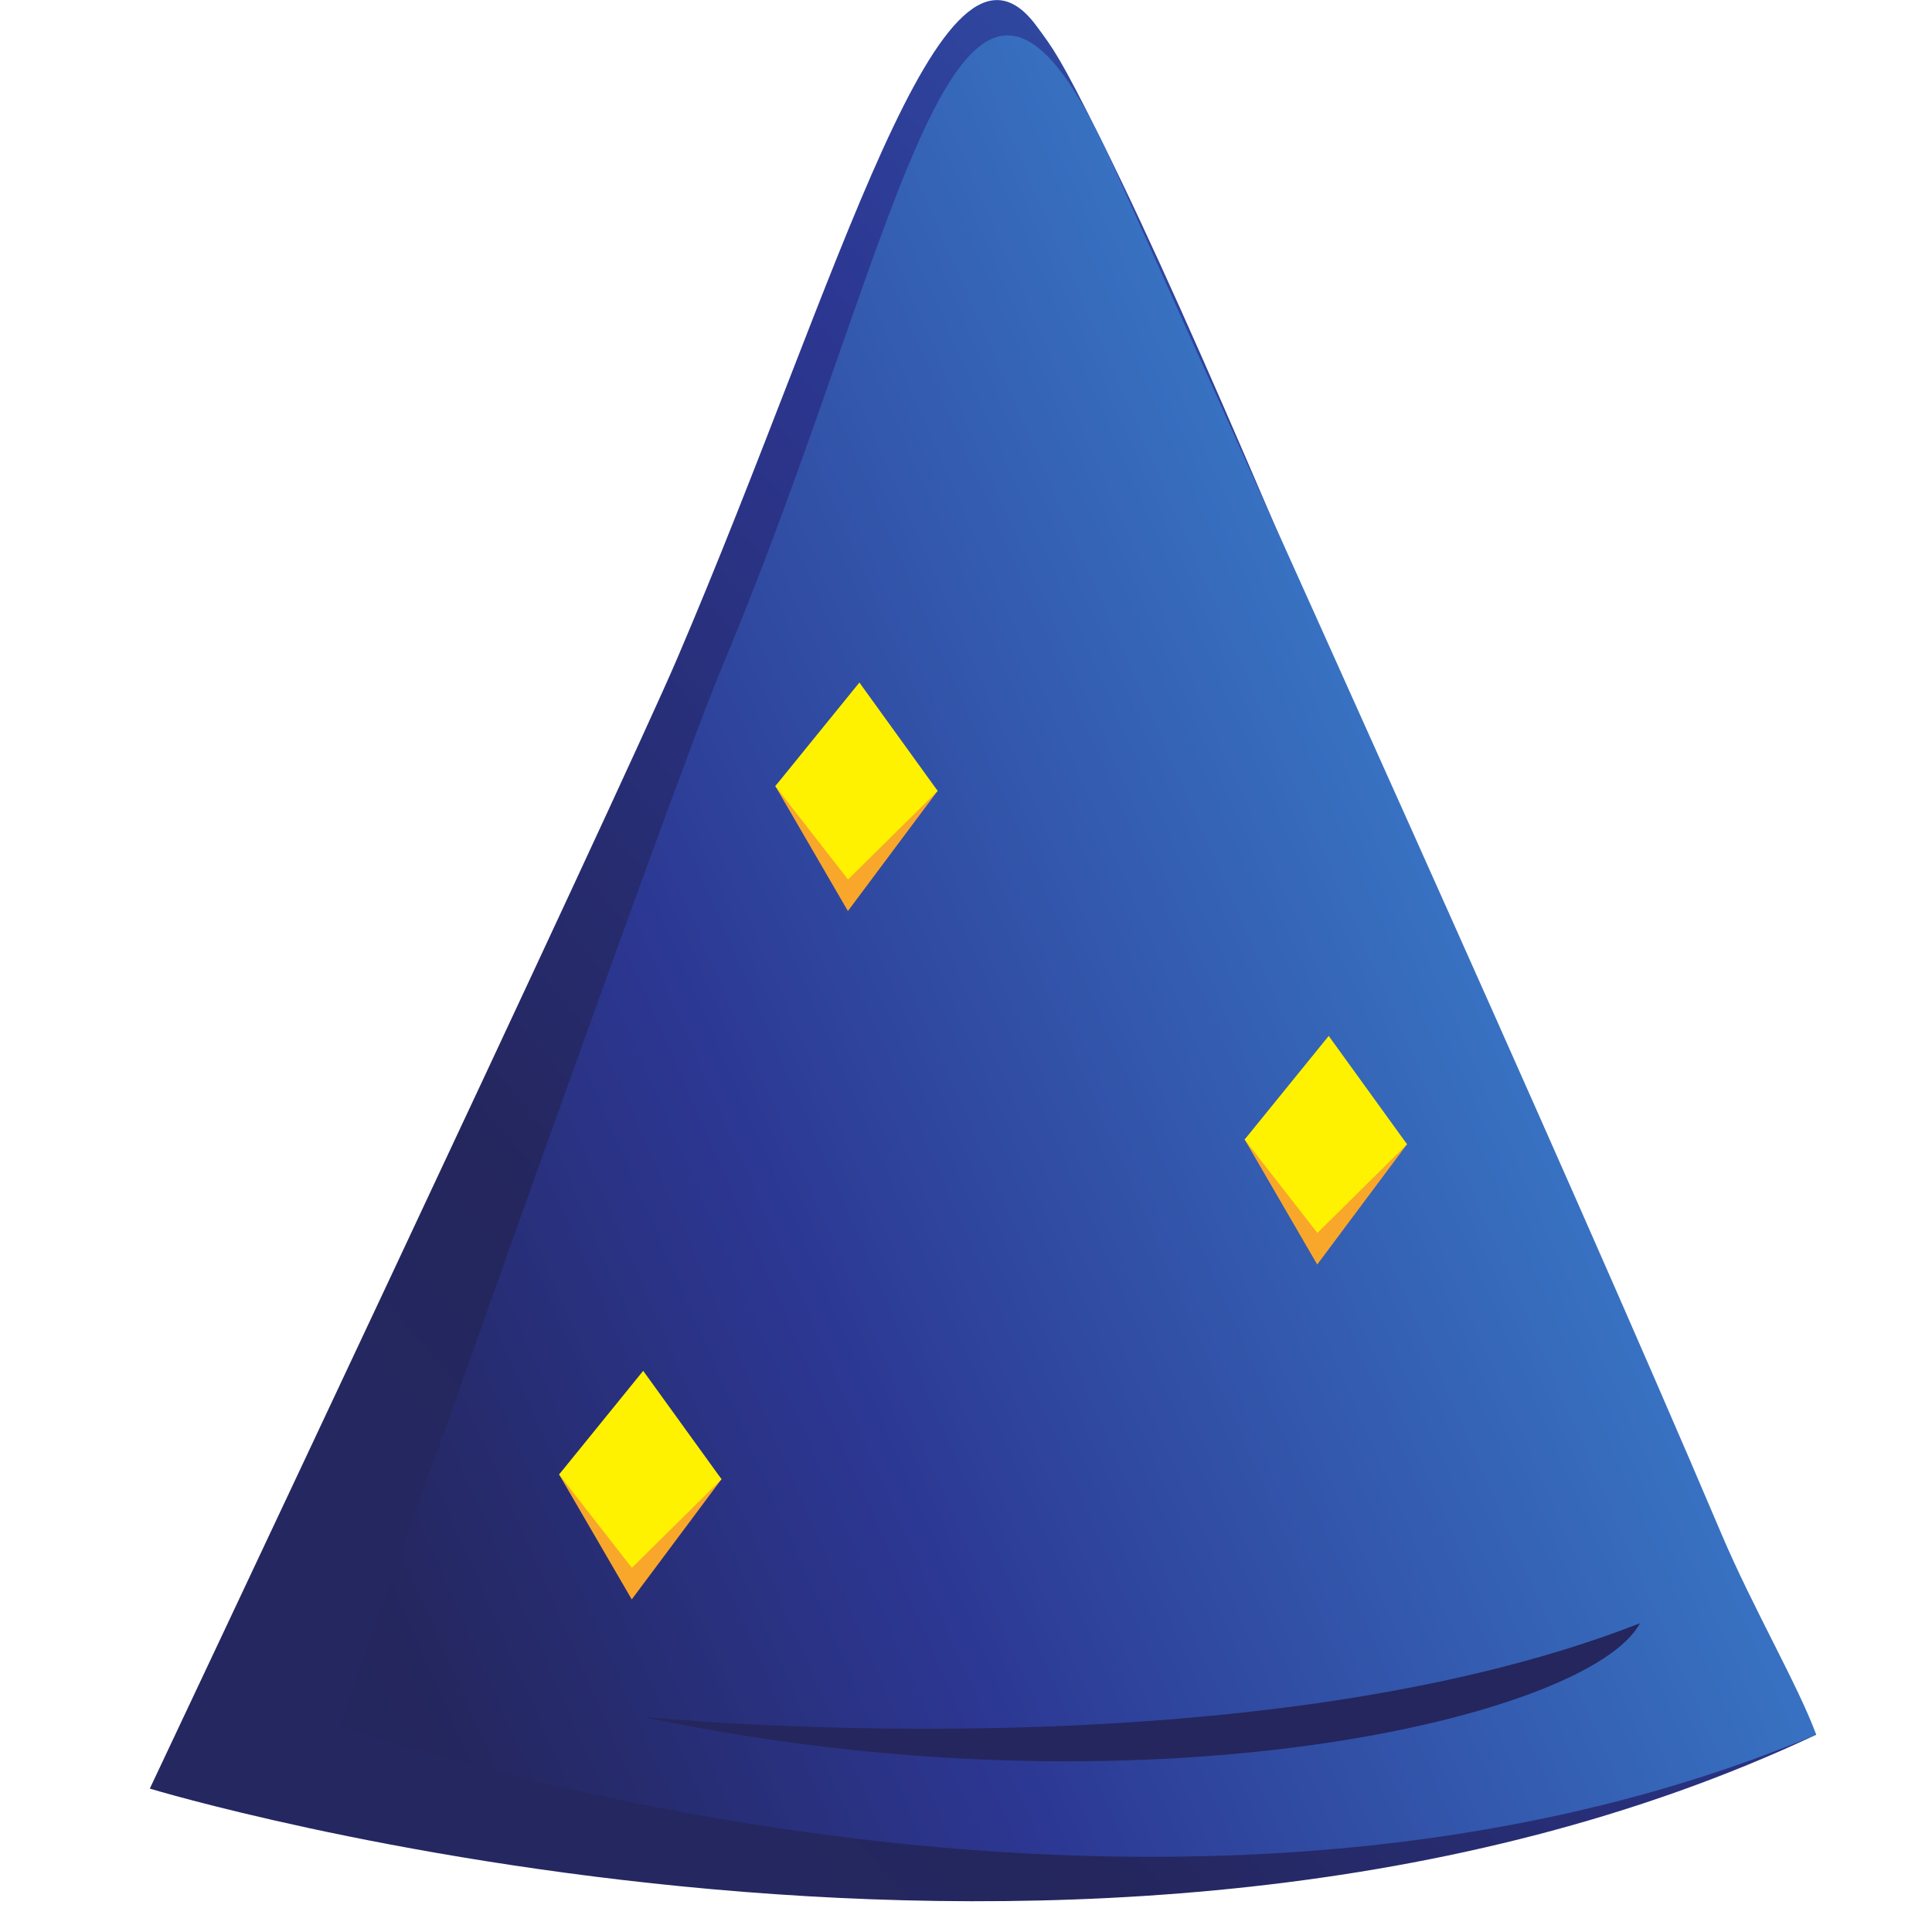
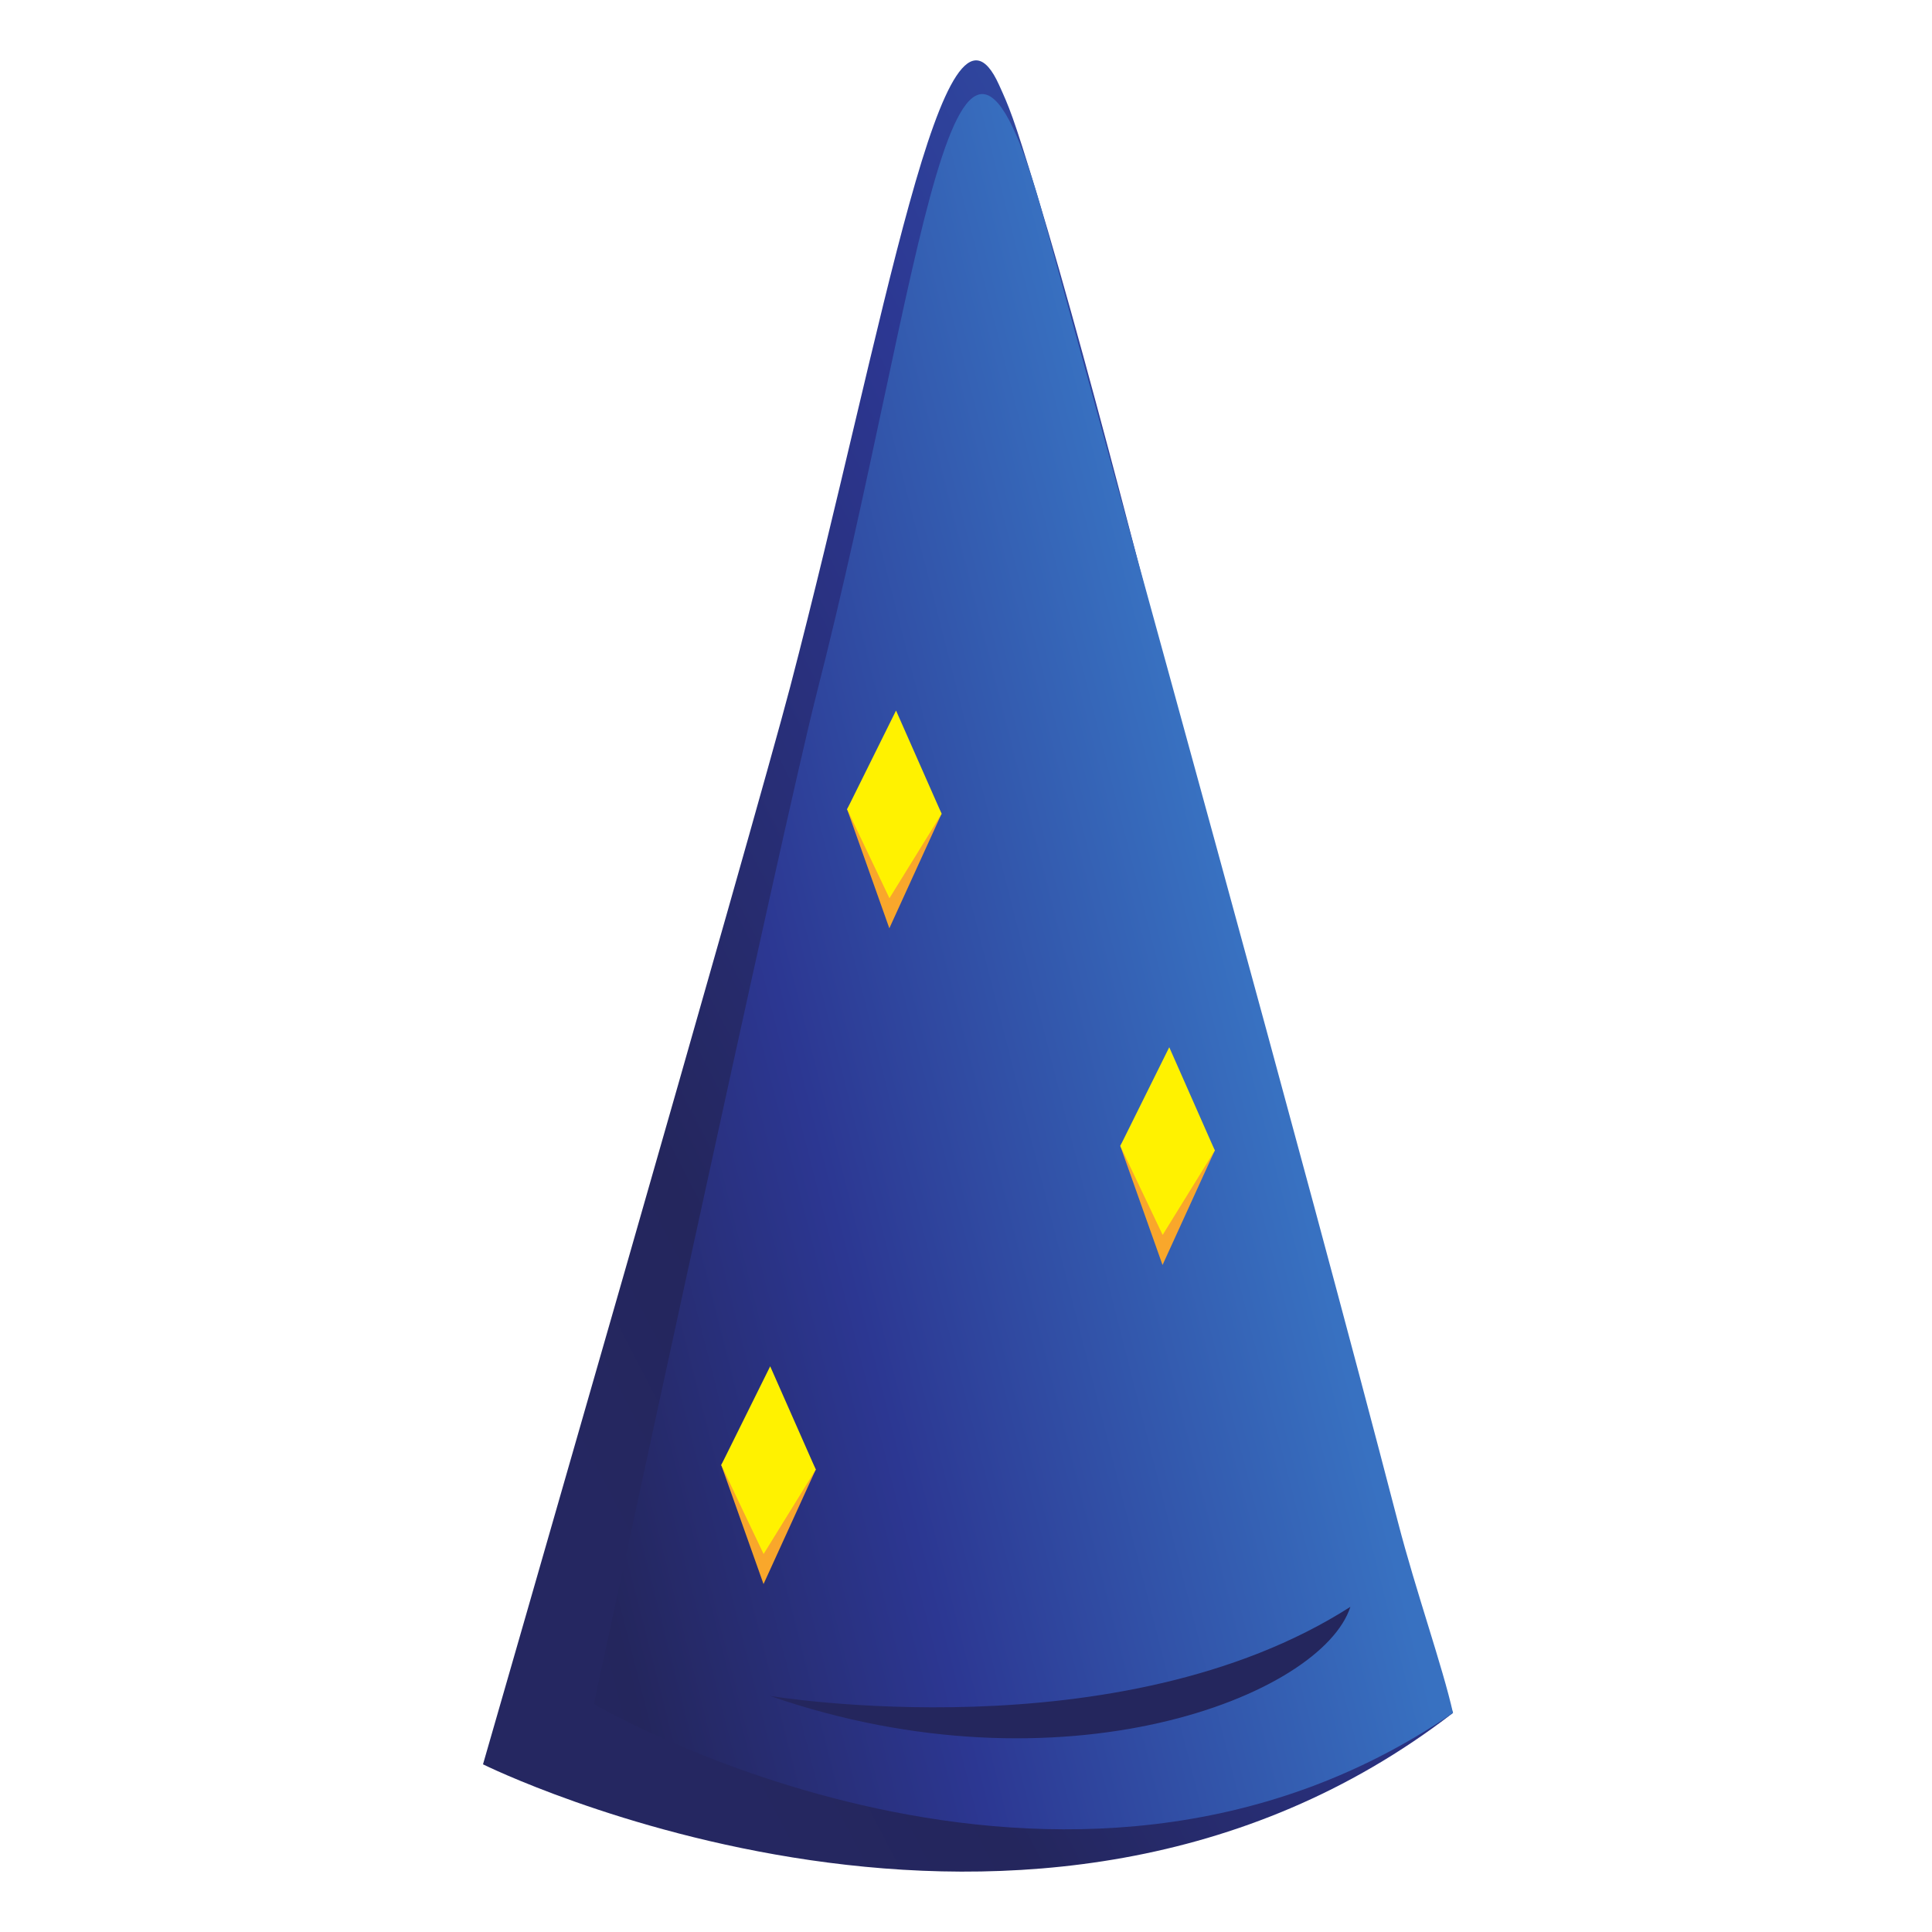
- <svg xmlns="http://www.w3.org/2000/svg" width="128" height="128" viewBox="0 0 128 128">
-   <defs>
+ <svg xmlns="http://www.w3.org/2000/svg" width="128" height="128" version="1.1" id="svg45" viewBox="0 0 128 128">
+   <defs id="defs29">
    <clipPath id="a">
-       <path d="M9 0h112v126H9Zm0 0" />
+       <path d="M 1166.39,0 C 522.219,0 0,136.859 0,305.922 c 0,168.84 522.219,305.797 1166.39,305.797 644.13,0 1166.34,-136.957 1166.34,-305.797 C 2332.73,136.859 1810.52,0 1166.39,0" id="path2" />
    </clipPath>
    <clipPath id="b">
-       <path d="M9.926 118.5s62.547 18.965 110.402-3.574C107.848 94.46 85.938 35.418 72.996 9.344 70.238 3.785 69.79 3.23 68.66 1.707c-6.316-8.543-12.96 16.57-23.765 41.852C41.023 52.62 9.925 118.5 9.925 118.5Zm0 0" />
+       <path d="m 180.895,285.039 c 0,0 1139.805,-565.621 2011.855,106.641 -227.41,610.38 -626.72,2371.23 -862.53,3148.89 -50.27,165.81 -58.48,182.34 -79.05,227.87 C 1136.08,4023.15 1015.01,3274.14 818.109,2520.16 747.602,2249.91 180.895,285.039 180.895,285.039 Z" id="path5" />
    </clipPath>
+     <linearGradient id="c" x2="1" gradientTransform="matrix(-3070,-1630,-1630,3070,3221.19,2903.28)" gradientUnits="userSpaceOnUse">
+       <stop offset="0" stop-color="#3871c1" id="stop8" />
+       <stop offset=".515" stop-color="#2c3792" id="stop10" />
+       <stop offset=".865" stop-color="#24265d" id="stop12" />
+       <stop offset="1" stop-color="#252761" id="stop14" />
+     </linearGradient>
    <clipPath id="d">
-       <path d="M22 2h99v122H22Zm0 0" />
+       <path d="m 410.777,410.078 c 0,0 975.133,-572.168 1781.973,-18.398 -21.6,96.371 -76.64,251.09 -114.02,395.218 C 1880.09,1552.62 1520.59,2845.49 1345.41,3487.33 1155.54,4182.28 1094.12,3369.68 872.629,2505 805.336,2242.07 410.777,410.078 410.777,410.078 Z" id="path17" />
    </clipPath>
-     <clipPath id="e">
-       <path d="M22.543 114.309s53.508 19.183 97.785.617c-1.183-3.235-4.207-8.422-6.258-13.254C103.172 76 83.441 32.652 73.828 11.129c-10.418-23.3-13.789 3.945-25.941 32.937-3.696 8.817-25.344 70.243-25.344 70.243Zm0 0" />
-     </clipPath>
-     <linearGradient id="c" gradientUnits="userSpaceOnUse" x1="0" y1="0" x2="1" y2="0" gradientTransform="matrix(-168.4674 54.6522 -89.44685 -102.9339 176.764 30.713)">
-       <stop offset="0" style="stop-color:#3871c1;stop-opacity:1" />
-       <stop offset=".515" style="stop-color:#2c3792;stop-opacity:1" />
-       <stop offset=".865" style="stop-color:#24265d;stop-opacity:1" />
-       <stop offset="1" style="stop-color:#252761;stop-opacity:1" />
-     </linearGradient>
-     <linearGradient id="f" gradientUnits="userSpaceOnUse" x1="0" y1="0" x2="1" y2="0" gradientTransform="matrix(-98.31357 15.67052 -25.64725 -60.06978 95.252 59.744)">
-       <stop offset="0" style="stop-color:#3871c1;stop-opacity:1" />
-       <stop offset=".515" style="stop-color:#2c3792;stop-opacity:1" />
-       <stop offset=".865" style="stop-color:#24265d;stop-opacity:1" />
-       <stop offset="1" style="stop-color:#252761;stop-opacity:1" />
+     <linearGradient id="e" x2="1" gradientTransform="matrix(-1791.579,-467.3727,-467.3727,1791.579,1735.792,2037.431)" gradientUnits="userSpaceOnUse">
+       <stop offset="0" stop-color="#3871c1" id="stop20" />
+       <stop offset=".515" stop-color="#2c3792" id="stop22" />
+       <stop offset=".865" stop-color="#24265d" id="stop24" />
+       <stop offset="1" stop-color="#252761" id="stop26" />
    </linearGradient>
  </defs>
-   <g clip-path="url(#a)">
-     <g clip-path="url(#b)">
-       <path style="stroke:none;fill-rule:nonzero;fill:url(#c)" d="M9.926 118.5s62.547 18.965 110.402-3.574C107.848 94.46 85.938 35.418 72.996 9.344 70.238 3.785 69.79 3.23 68.66 1.707c-6.316-8.543-12.96 16.57-23.765 41.852C41.023 52.62 9.925 118.5 9.925 118.5" />
-     </g>
+   <g clip-path="url(#b)" transform="matrix(0.03194312,0,0,-0.03194312,26.22165,125.9965)" id="g33">
+     <path fill="url(#c)" d="m 180.895,285.039 c 0,0 1139.805,-565.621 2011.855,106.641 -227.41,610.38 -626.72,2371.23 -862.53,3148.89 -50.27,165.81 -58.48,182.34 -79.05,227.87 C 1136.08,4023.15 1015.01,3274.14 818.109,2520.16 747.602,2249.91 180.895,285.039 180.895,285.039" id="path31" style="fill:url(#c)" />
  </g>
-   <g clip-path="url(#d)">
-     <g clip-path="url(#e)">
-       <path style="stroke:none;fill-rule:nonzero;fill:url(#f)" d="M22.543 114.309s53.508 19.183 97.785.617c-1.183-3.235-4.207-8.422-6.258-13.254C103.172 76 83.441 32.652 73.828 11.129c-10.418-23.3-13.789 3.945-25.941 32.937-3.696 8.817-25.344 70.243-25.344 70.243" />
-     </g>
+   <g clip-path="url(#d)" transform="matrix(0.03194312,0,0,-0.03194312,26.22165,125.9965)" id="g37">
+     <path fill="url(#e)" d="m 410.777,410.078 c 0,0 975.133,-572.168 1781.973,-18.398 -21.6,96.371 -76.64,251.09 -114.02,395.218 C 1880.09,1552.62 1520.59,2845.49 1345.41,3487.33 1155.54,4182.28 1094.12,3369.68 872.629,2505 805.336,2242.07 410.777,410.078 410.777,410.078" id="path35" style="fill:url(#e)" />
  </g>
-   <path style="stroke:none;fill-rule:nonzero;fill:#f9a72b;fill-opacity:1" d="m37.043 97.688 5.562-5.864L47.801 98l-5.946 7.965-4.812-8.278m45.418-22.19 5.559-5.864 5.199 6.176-5.95 7.968-4.808-8.28M51.367 52.081l5.559-5.863 5.195 6.18-5.945 7.96-4.809-8.277" />
-   <path style="stroke:none;fill-rule:nonzero;fill:#fff200;fill-opacity:1" d="m37.043 97.688 5.57-6.868L47.801 98l-5.938 5.871-4.82-6.183m45.418-22.192 5.57-6.863 5.188 7.176-5.938 5.875-4.82-6.188M51.367 52.082l5.57-6.863 5.184 7.18-5.937 5.87-4.817-6.187" />
-   <path style="stroke:none;fill-rule:nonzero;fill:#24265d;fill-opacity:1" d="M42.586 113.742s39.84 4.063 66.062-6.195c-3.289 6.195-32.691 13.258-66.062 6.195" />
+   <path fill="#f9a72b" d="m 47.785,97.062 3.237,-5.586 3.025,5.884 -3.461,7.589 -2.801,-7.888 m 26.437,-21.14 3.237,-5.586 3.025,5.885 -3.463,7.589 -2.799,-7.888 m -18.1,-22.307 3.237,-5.585 3.023,5.885 -3.461,7.587 -2.799,-7.888" id="path39" style="stroke-width:0.24" />
+   <path fill="#fff200" d="m 47.785,97.062 3.242,-6.541 3.02,6.84 -3.456,5.596 -2.806,-5.895 m 26.437,-21.14 3.244,-6.541 3.019,6.84 -3.456,5.596 -2.806,-5.895 m -18.1,-22.307 3.242,-6.54 3.019,6.84 -3.456,5.594 -2.805,-5.894" id="path41" style="stroke-width:0.24" />
+   <path fill="#24265d" d="m 51.012,112.36 c 0,0 23.19,3.868 38.455,-5.904 -1.914,5.904 -19.03,12.631 -38.455,5.904" id="path43" style="stroke-width:0.24" />
</svg>
